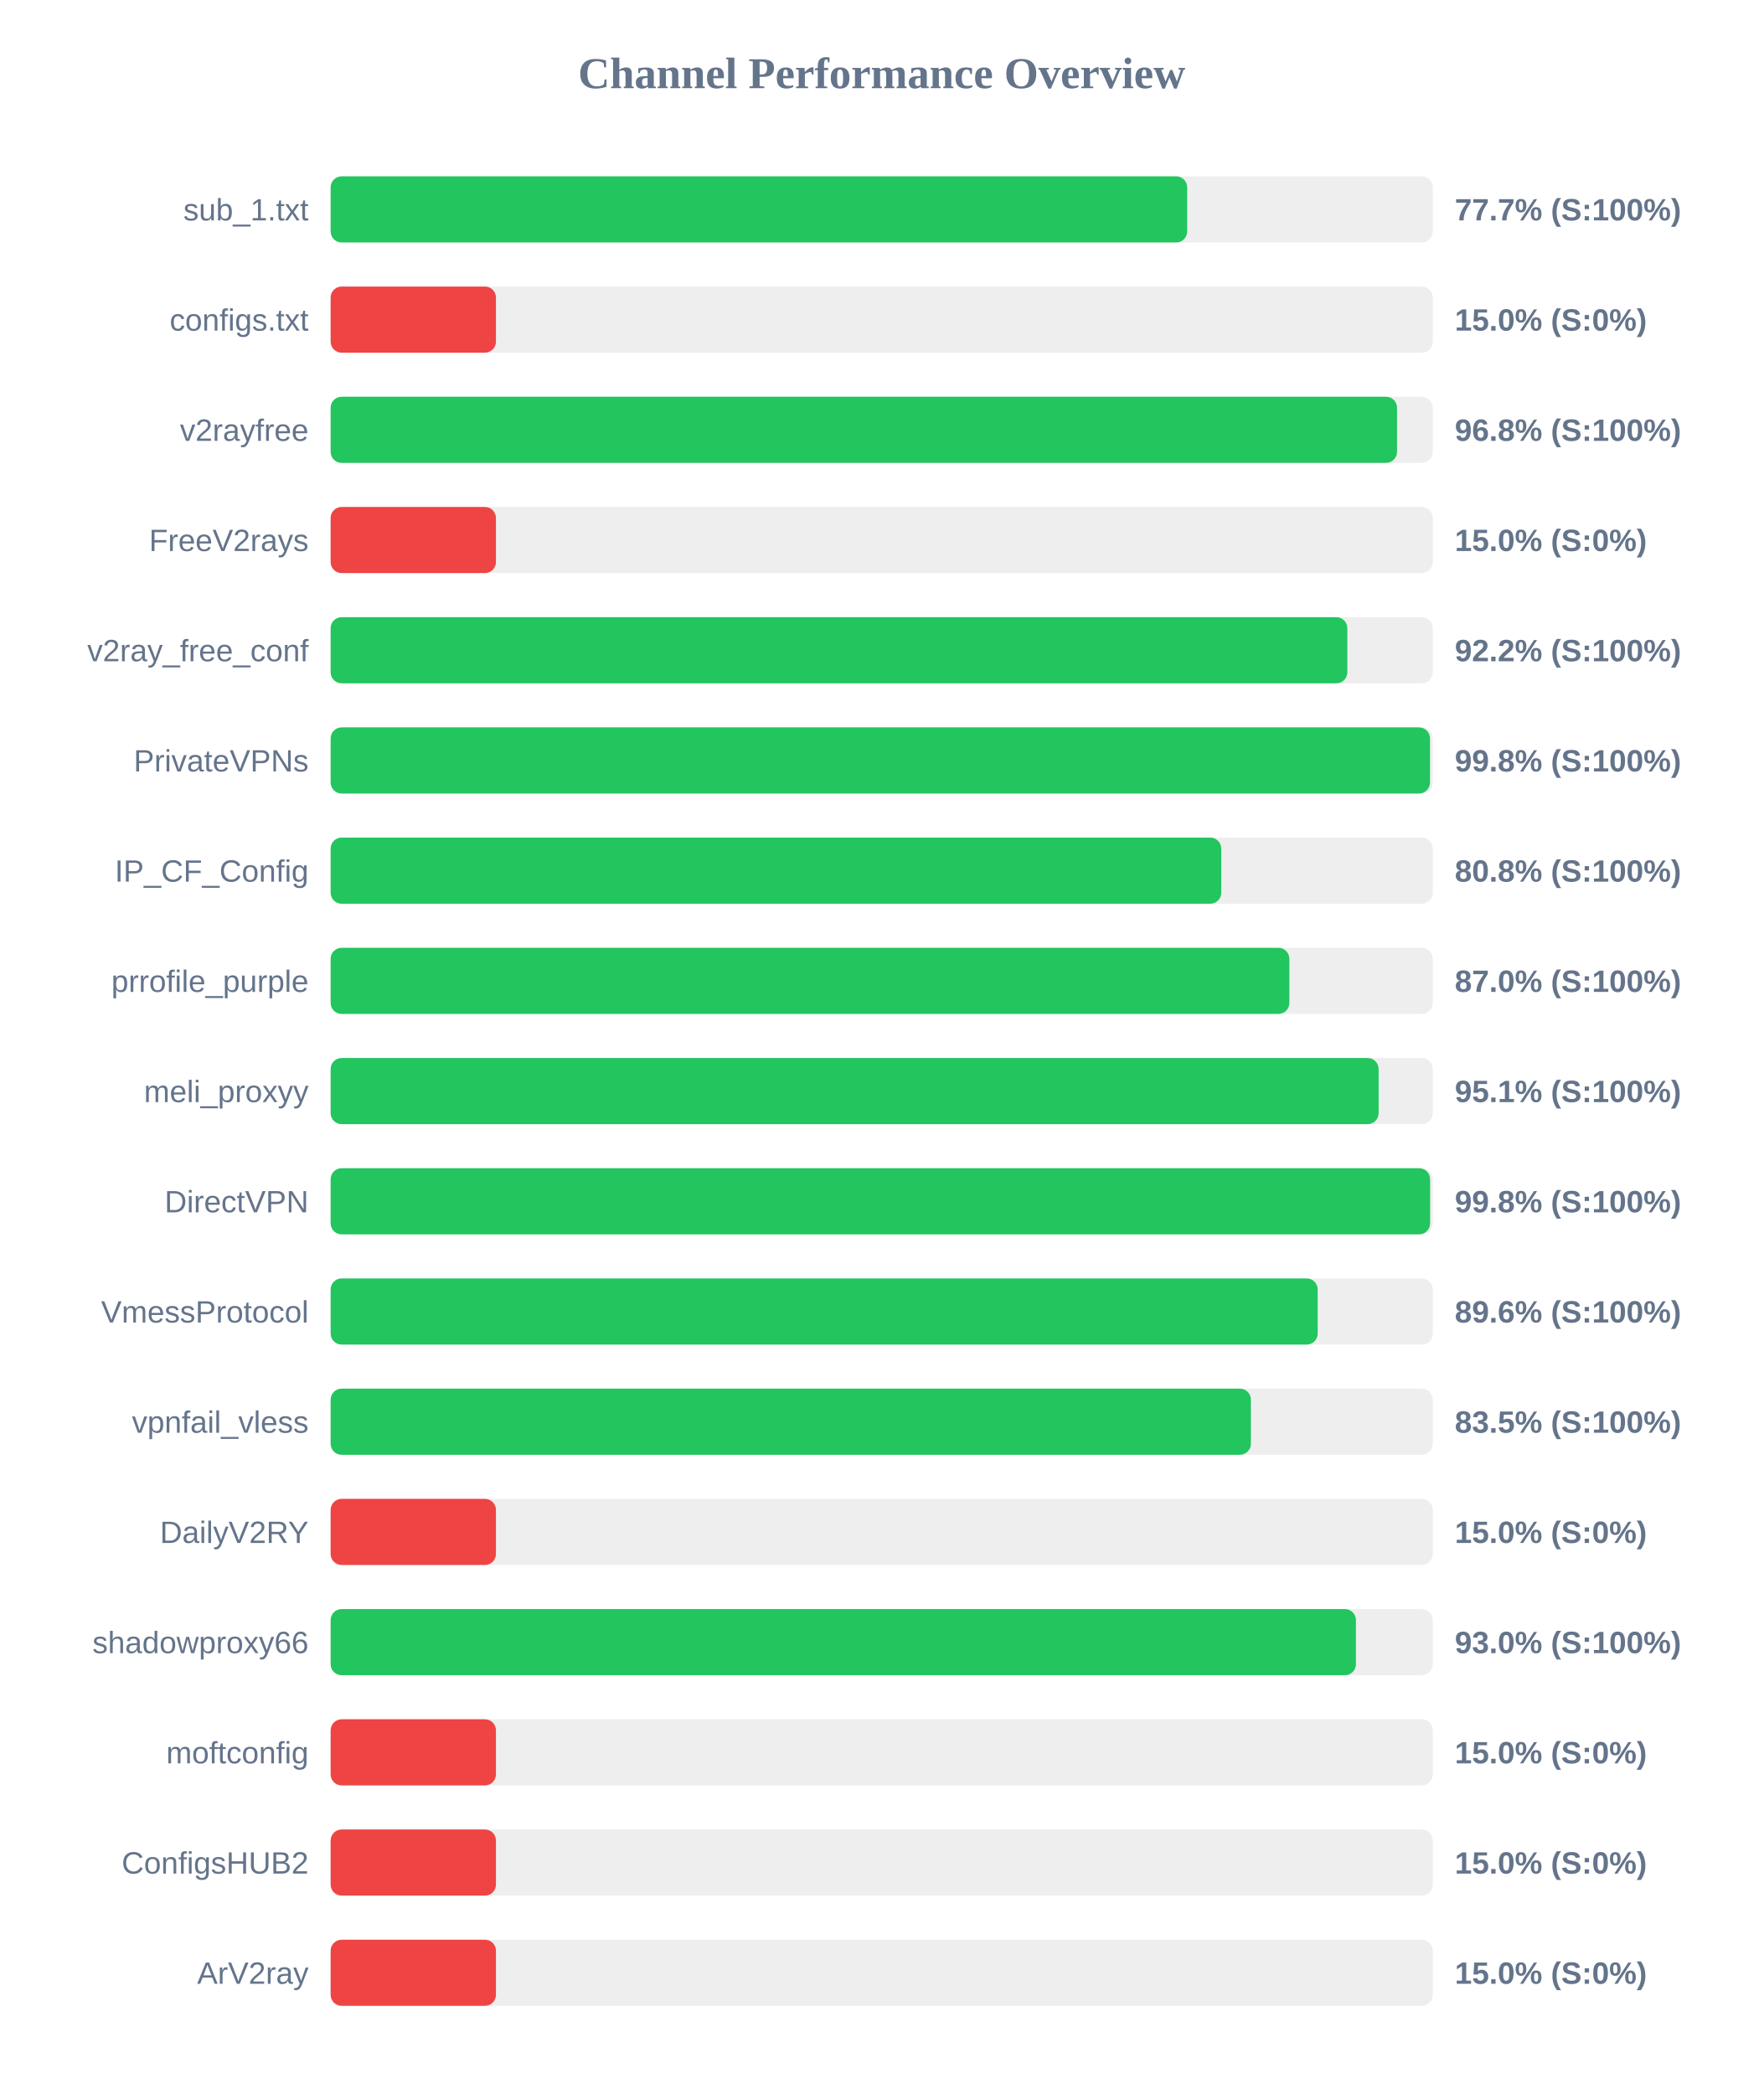
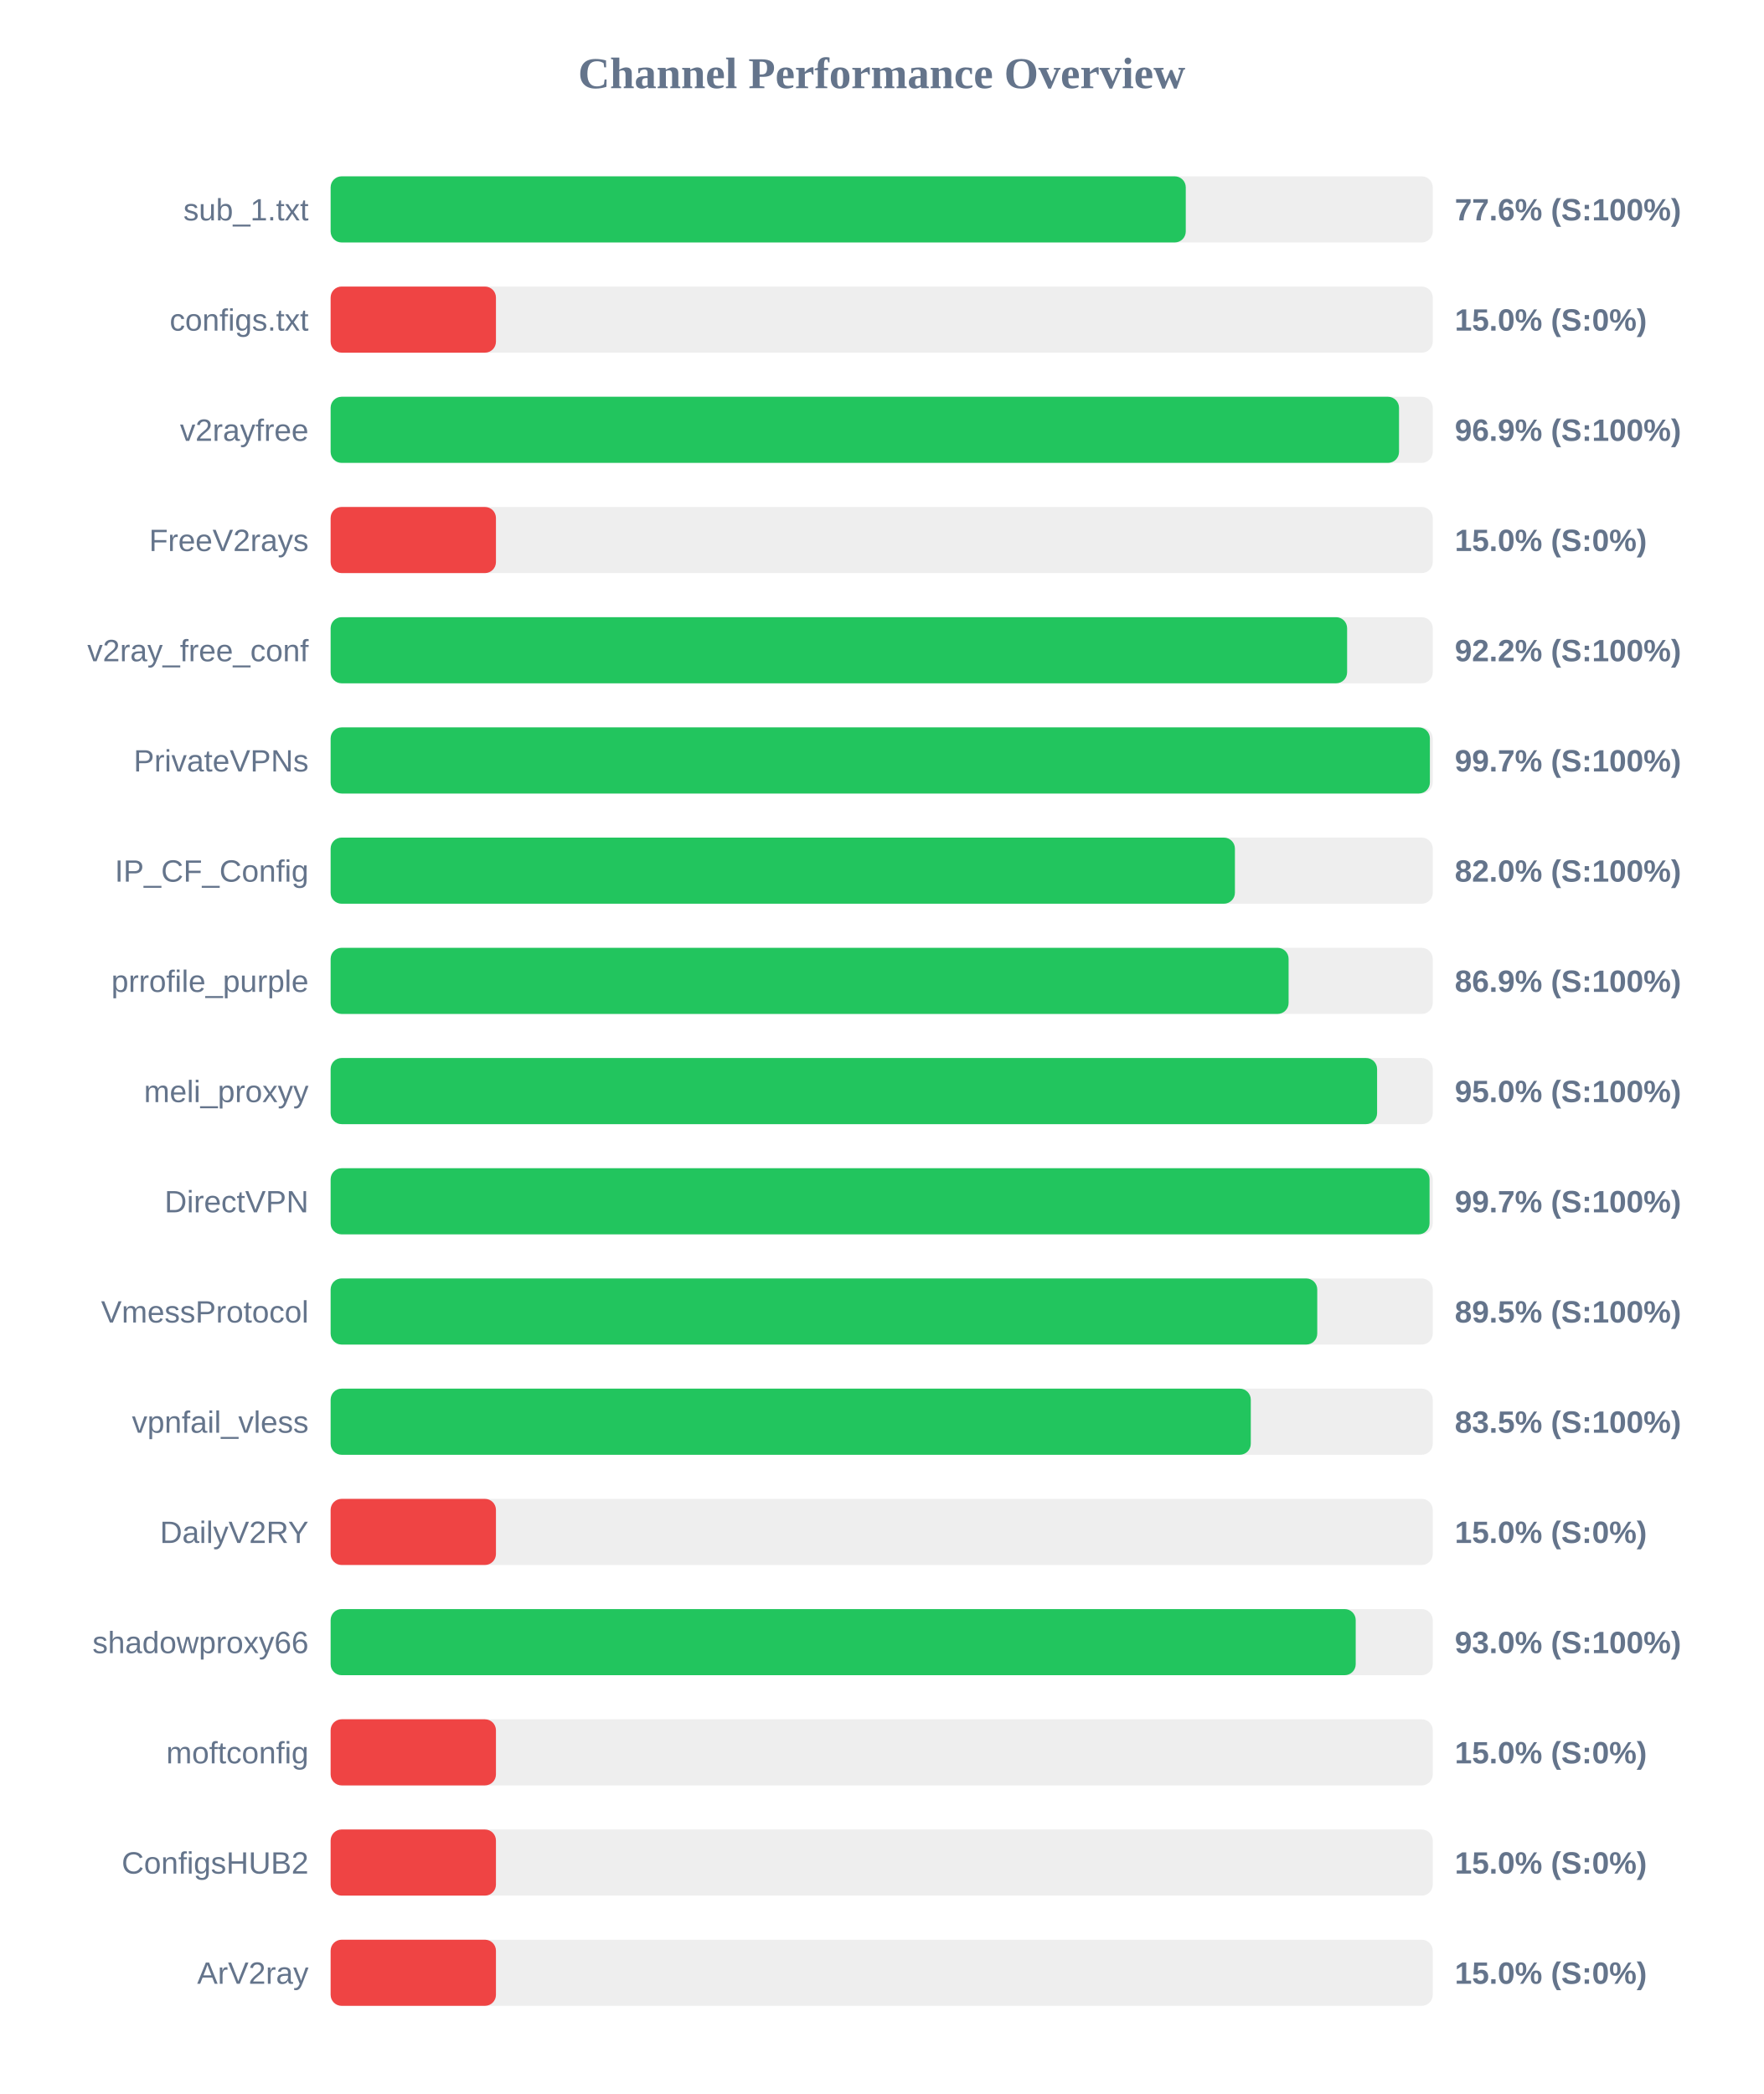
<svg xmlns="http://www.w3.org/2000/svg" width="800" height="950" version="1.1">
  <style>
        .row { font: 14px Arial; fill: #64748b; }
        .score { font: bold 14px Arial; fill: #64748b; }
    </style>
  <text x="400" y="40" text-anchor="middle" font-size="20px" font-weight="bold" fill="#64748b">Channel Performance Overview</text>
  <rect x="150" y="80" width="500" height="30" fill="#eee" rx="5" />
-   <rect x="150" y="80" width="388.6" height="30" fill="#22c55e" rx="5" />
+   <rect x="150" y="80" width="387.95" height="30" fill="#22c55e" rx="5" />
  <text x="140" y="100" text-anchor="end" class="row">sub_1.txt</text>
-   <text x="660" y="100" text-anchor="start" class="score">77.7% (S:100%)</text>
+   <text x="660" y="100" text-anchor="start" class="score">77.6% (S:100%)</text>
  <rect x="150" y="130" width="500" height="30" fill="#eee" rx="5" />
  <rect x="150" y="130" width="75.0" height="30" fill="#ef4444" rx="5" />
  <text x="140" y="150" text-anchor="end" class="row">configs.txt</text>
  <text x="660" y="150" text-anchor="start" class="score">15.0% (S:0%)</text>
  <rect x="150" y="180" width="500" height="30" fill="#eee" rx="5" />
-   <rect x="150" y="180" width="483.8" height="30" fill="#22c55e" rx="5" />
+   <rect x="150" y="180" width="484.7" height="30" fill="#22c55e" rx="5" />
  <text x="140" y="200" text-anchor="end" class="row">v2rayfree</text>
-   <text x="660" y="200" text-anchor="start" class="score">96.8% (S:100%)</text>
+   <text x="660" y="200" text-anchor="start" class="score">96.9% (S:100%)</text>
  <rect x="150" y="230" width="500" height="30" fill="#eee" rx="5" />
  <rect x="150" y="230" width="75.0" height="30" fill="#ef4444" rx="5" />
  <text x="140" y="250" text-anchor="end" class="row">FreeV2rays</text>
  <text x="660" y="250" text-anchor="start" class="score">15.0% (S:0%)</text>
  <rect x="150" y="280" width="500" height="30" fill="#eee" rx="5" />
-   <rect x="150" y="280" width="461.25" height="30" fill="#22c55e" rx="5" />
+   <rect x="150" y="280" width="461.15" height="30" fill="#22c55e" rx="5" />
  <text x="140" y="300" text-anchor="end" class="row">v2ray_free_conf</text>
  <text x="660" y="300" text-anchor="start" class="score">92.2% (S:100%)</text>
  <rect x="150" y="330" width="500" height="30" fill="#eee" rx="5" />
-   <rect x="150" y="330" width="498.75" height="30" fill="#22c55e" rx="5" />
+   <rect x="150" y="330" width="498.7" height="30" fill="#22c55e" rx="5" />
  <text x="140" y="350" text-anchor="end" class="row">PrivateVPNs</text>
-   <text x="660" y="350" text-anchor="start" class="score">99.8% (S:100%)</text>
+   <text x="660" y="350" text-anchor="start" class="score">99.7% (S:100%)</text>
  <rect x="150" y="380" width="500" height="30" fill="#eee" rx="5" />
-   <rect x="150" y="380" width="404.05" height="30" fill="#22c55e" rx="5" />
+   <rect x="150" y="380" width="410.25" height="30" fill="#22c55e" rx="5" />
  <text x="140" y="400" text-anchor="end" class="row">IP_CF_Config</text>
-   <text x="660" y="400" text-anchor="start" class="score">80.8% (S:100%)</text>
+   <text x="660" y="400" text-anchor="start" class="score">82.0% (S:100%)</text>
  <rect x="150" y="430" width="500" height="30" fill="#eee" rx="5" />
-   <rect x="150" y="430" width="434.95" height="30" fill="#22c55e" rx="5" />
+   <rect x="150" y="430" width="434.6" height="30" fill="#22c55e" rx="5" />
  <text x="140" y="450" text-anchor="end" class="row">prrofile_purple</text>
-   <text x="660" y="450" text-anchor="start" class="score">87.0% (S:100%)</text>
+   <text x="660" y="450" text-anchor="start" class="score">86.9% (S:100%)</text>
  <rect x="150" y="480" width="500" height="30" fill="#eee" rx="5" />
-   <rect x="150" y="480" width="475.45" height="30" fill="#22c55e" rx="5" />
+   <rect x="150" y="480" width="474.75" height="30" fill="#22c55e" rx="5" />
  <text x="140" y="500" text-anchor="end" class="row">meli_proxyy</text>
-   <text x="660" y="500" text-anchor="start" class="score">95.1% (S:100%)</text>
+   <text x="660" y="500" text-anchor="start" class="score">95.0% (S:100%)</text>
  <rect x="150" y="530" width="500" height="30" fill="#eee" rx="5" />
-   <rect x="150" y="530" width="498.8" height="30" fill="#22c55e" rx="5" />
+   <rect x="150" y="530" width="498.55" height="30" fill="#22c55e" rx="5" />
  <text x="140" y="550" text-anchor="end" class="row">DirectVPN</text>
-   <text x="660" y="550" text-anchor="start" class="score">99.8% (S:100%)</text>
+   <text x="660" y="550" text-anchor="start" class="score">99.7% (S:100%)</text>
  <rect x="150" y="580" width="500" height="30" fill="#eee" rx="5" />
-   <rect x="150" y="580" width="447.8" height="30" fill="#22c55e" rx="5" />
+   <rect x="150" y="580" width="447.6" height="30" fill="#22c55e" rx="5" />
  <text x="140" y="600" text-anchor="end" class="row">VmessProtocol</text>
-   <text x="660" y="600" text-anchor="start" class="score">89.6% (S:100%)</text>
+   <text x="660" y="600" text-anchor="start" class="score">89.5% (S:100%)</text>
  <rect x="150" y="630" width="500" height="30" fill="#eee" rx="5" />
-   <rect x="150" y="630" width="417.5" height="30" fill="#22c55e" rx="5" />
+   <rect x="150" y="630" width="417.45" height="30" fill="#22c55e" rx="5" />
  <text x="140" y="650" text-anchor="end" class="row">vpnfail_vless</text>
  <text x="660" y="650" text-anchor="start" class="score">83.5% (S:100%)</text>
  <rect x="150" y="680" width="500" height="30" fill="#eee" rx="5" />
  <rect x="150" y="680" width="75.0" height="30" fill="#ef4444" rx="5" />
  <text x="140" y="700" text-anchor="end" class="row">DailyV2RY</text>
  <text x="660" y="700" text-anchor="start" class="score">15.0% (S:0%)</text>
  <rect x="150" y="730" width="500" height="30" fill="#eee" rx="5" />
-   <rect x="150" y="730" width="465.15" height="30" fill="#22c55e" rx="5" />
+   <rect x="150" y="730" width="465.05" height="30" fill="#22c55e" rx="5" />
  <text x="140" y="750" text-anchor="end" class="row">shadowproxy66</text>
  <text x="660" y="750" text-anchor="start" class="score">93.0% (S:100%)</text>
  <rect x="150" y="780" width="500" height="30" fill="#eee" rx="5" />
  <rect x="150" y="780" width="75.0" height="30" fill="#ef4444" rx="5" />
  <text x="140" y="800" text-anchor="end" class="row">moftconfig</text>
  <text x="660" y="800" text-anchor="start" class="score">15.0% (S:0%)</text>
  <rect x="150" y="830" width="500" height="30" fill="#eee" rx="5" />
  <rect x="150" y="830" width="75.0" height="30" fill="#ef4444" rx="5" />
  <text x="140" y="850" text-anchor="end" class="row">ConfigsHUB2</text>
  <text x="660" y="850" text-anchor="start" class="score">15.0% (S:0%)</text>
  <rect x="150" y="880" width="500" height="30" fill="#eee" rx="5" />
  <rect x="150" y="880" width="75.0" height="30" fill="#ef4444" rx="5" />
  <text x="140" y="900" text-anchor="end" class="row">ArV2ray</text>
  <text x="660" y="900" text-anchor="start" class="score">15.0% (S:0%)</text>
</svg>
